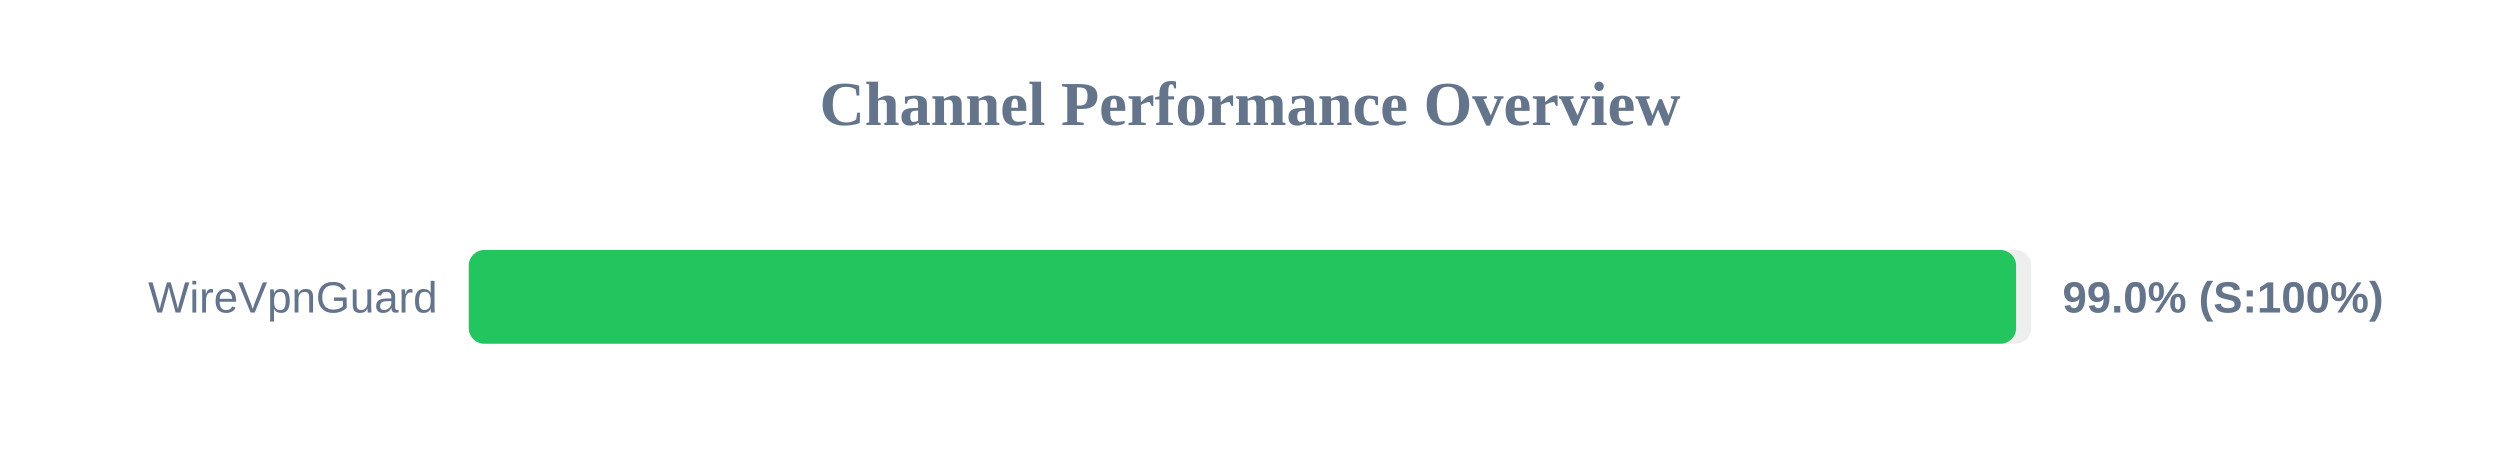
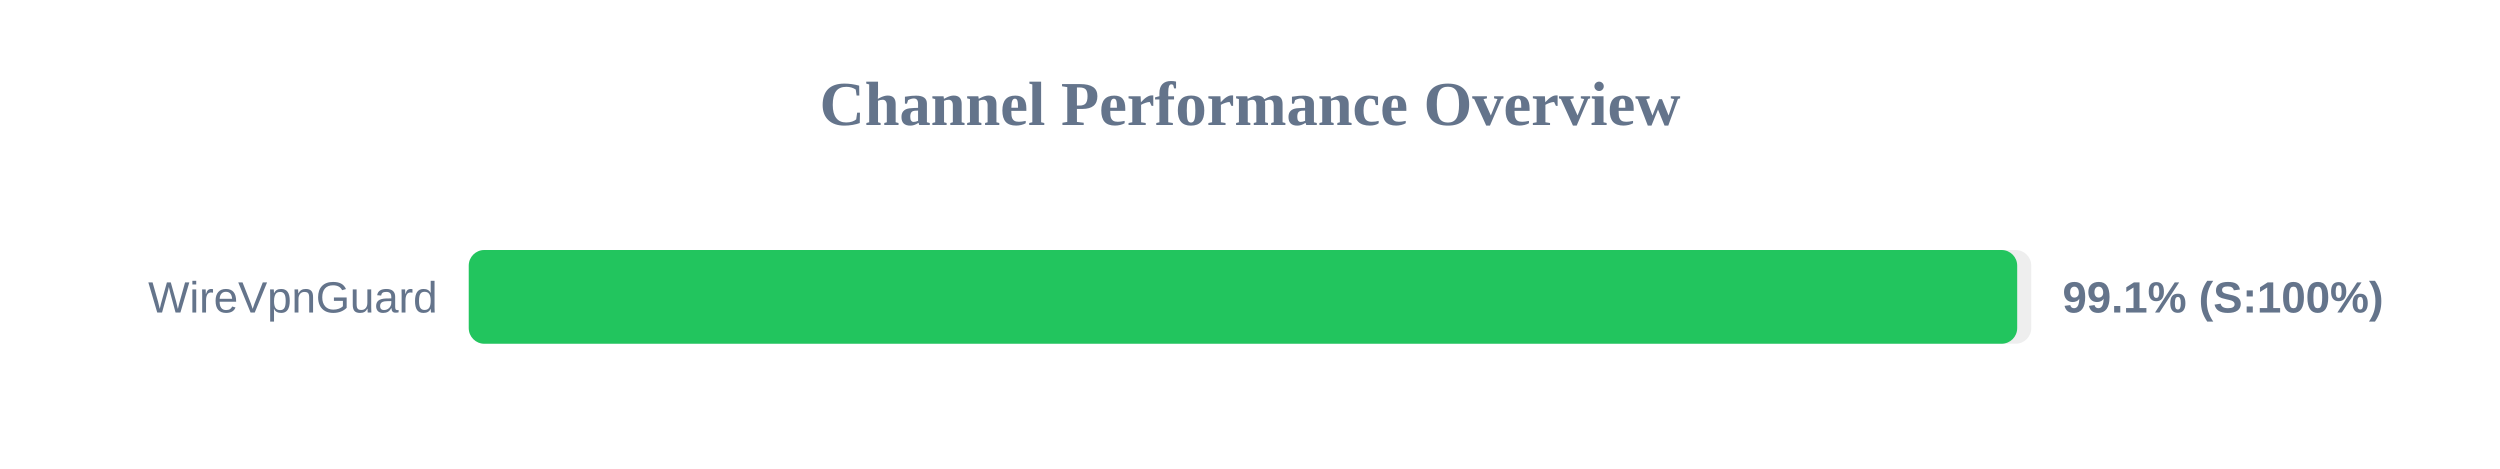
<svg xmlns="http://www.w3.org/2000/svg" width="800" height="150" version="1.1">
  <style>
        .row { font: 14px Arial; fill: #64748b; }
        .score { font: bold 14px Arial; fill: #64748b; }
    </style>
  <text x="400" y="40" text-anchor="middle" font-size="20px" font-weight="bold" fill="#64748b">Channel Performance Overview</text>
  <rect x="150" y="80" width="500" height="30" fill="#eee" rx="5" />
-   <rect x="150" y="80" width="495.15" height="30" fill="#22c55e" rx="5" />
+   <rect x="150" y="80" width="495.5" height="30" fill="#22c55e" rx="5" />
  <text x="140" y="100" text-anchor="end" class="row">WireVpnGuard</text>
-   <text x="660" y="100" text-anchor="start" class="score">99.0% (S:100%)</text>
+   <text x="660" y="100" text-anchor="start" class="score">99.1% (S:100%)</text>
</svg>
